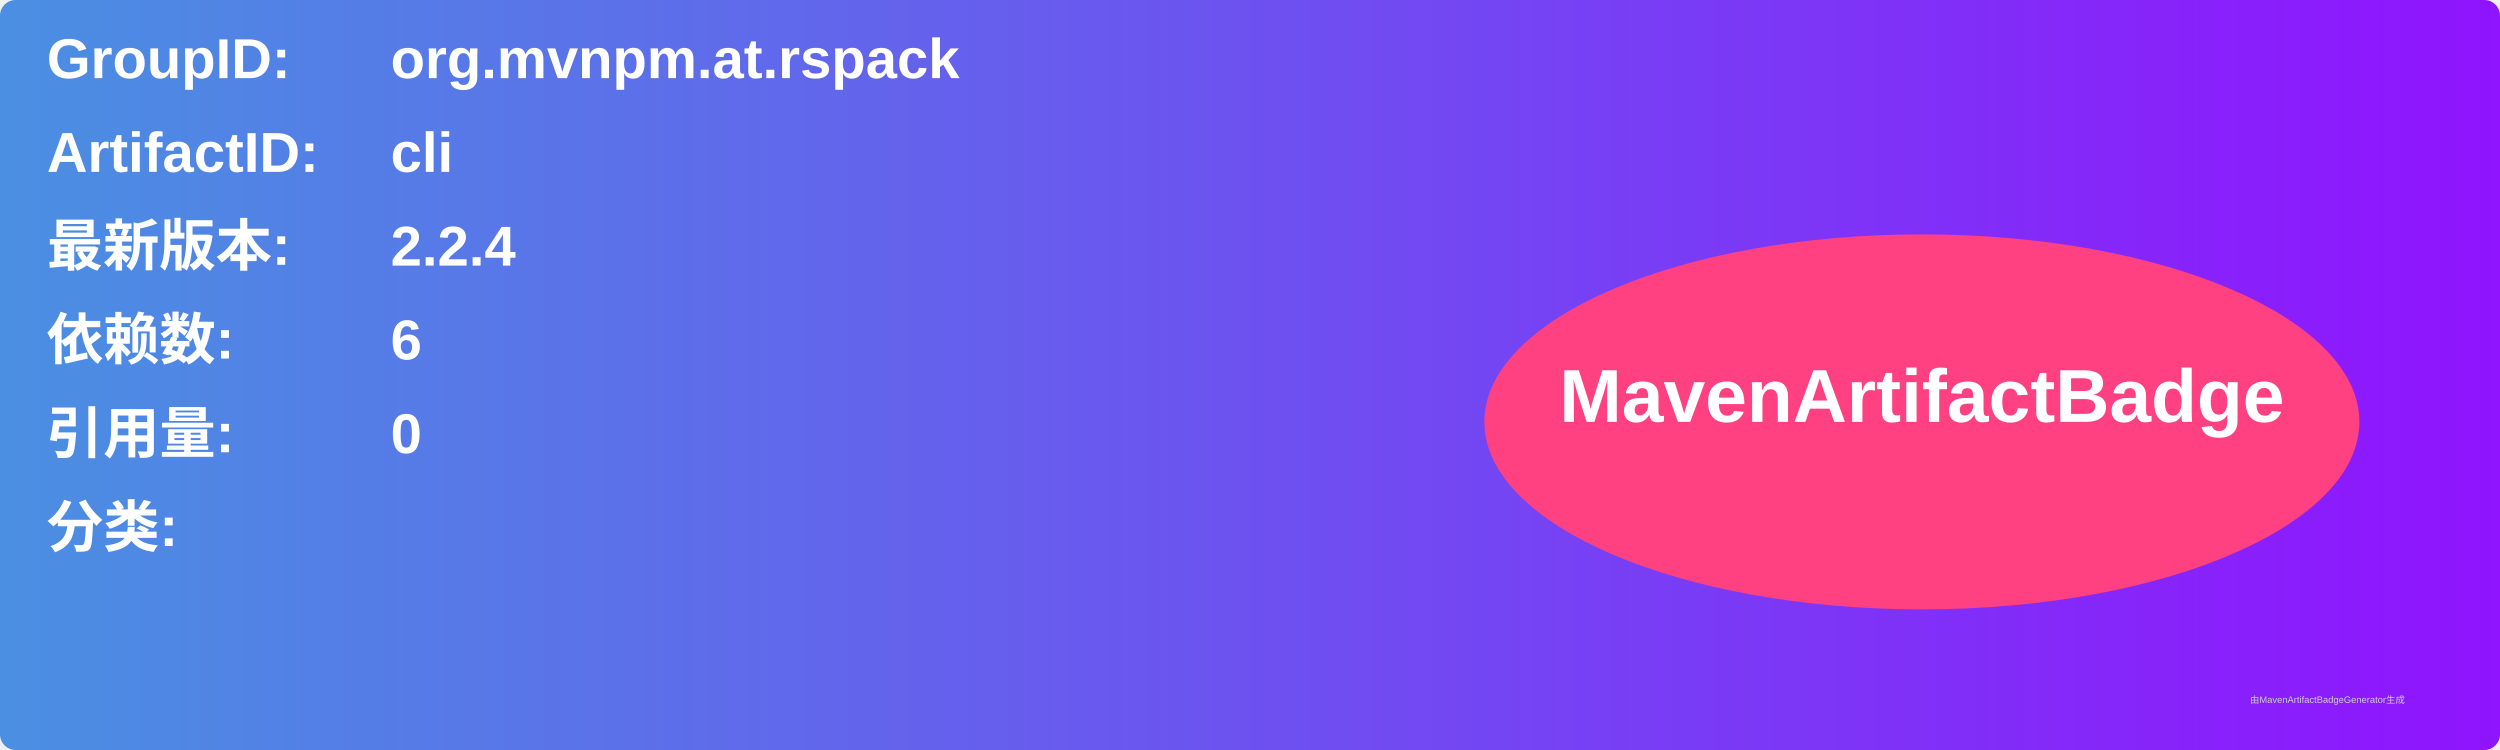
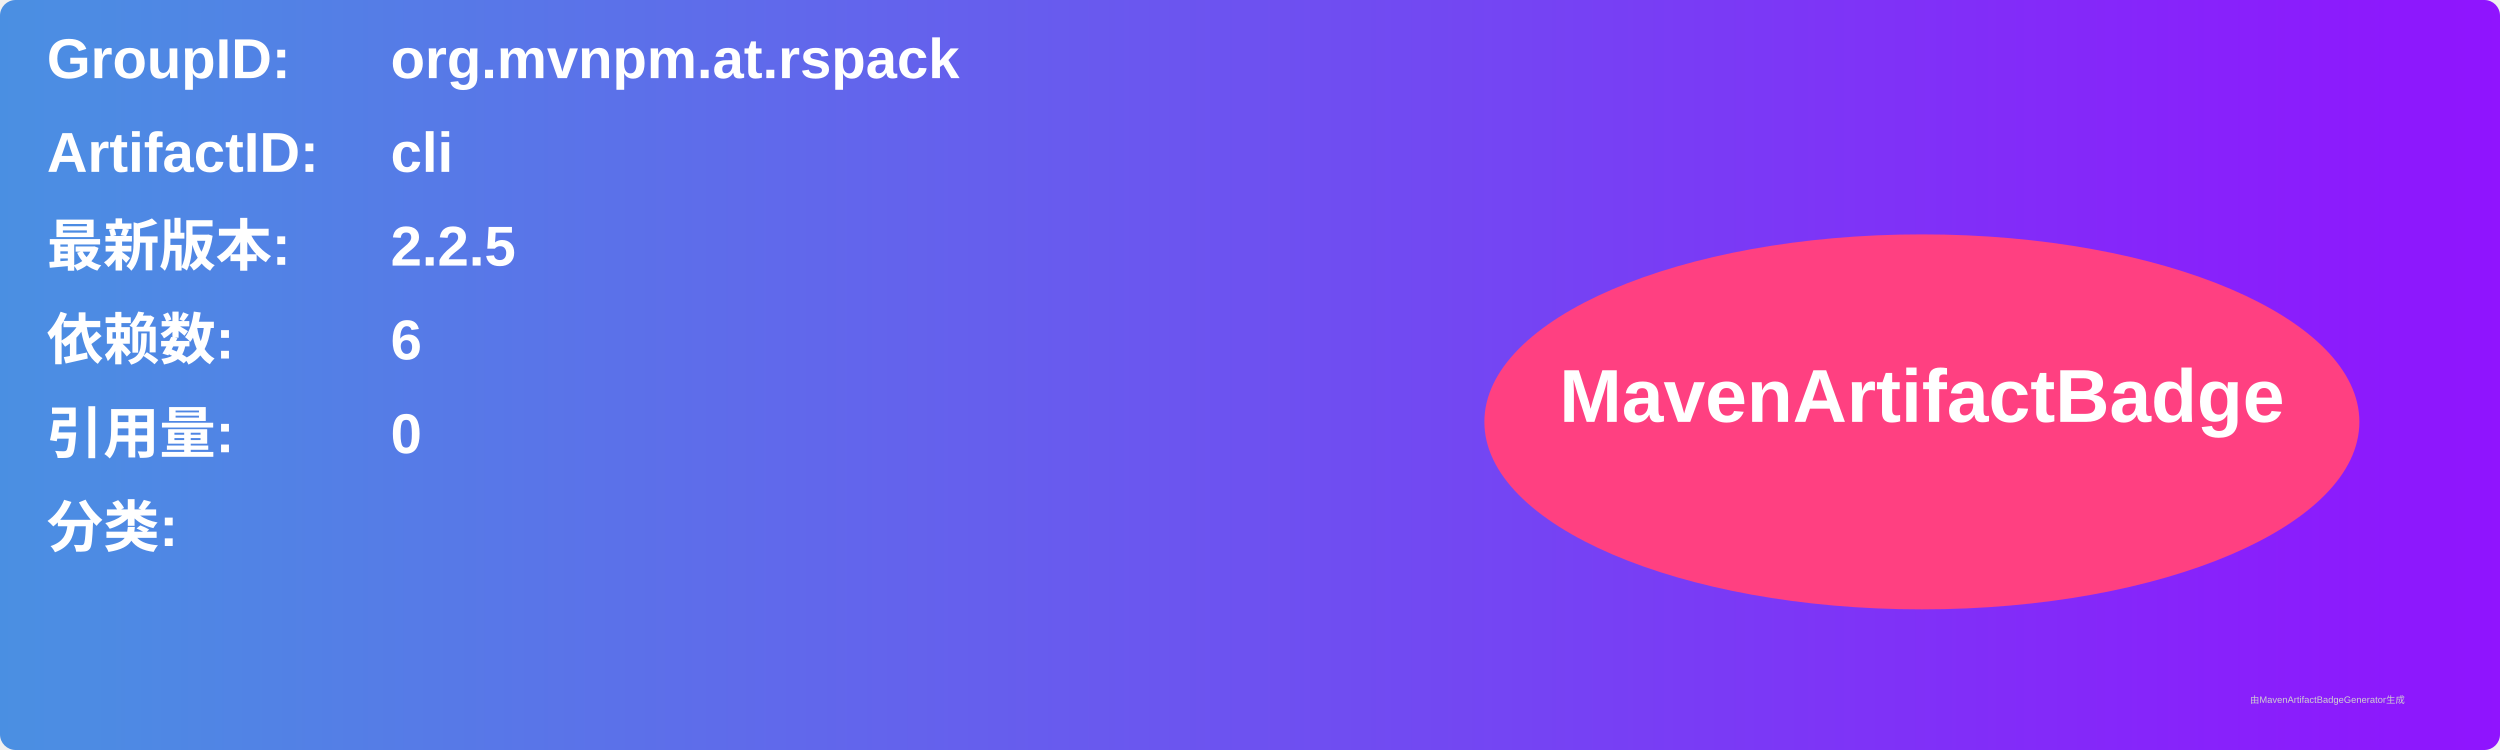
<svg xmlns="http://www.w3.org/2000/svg" width="800" height="240" viewBox="0 0 800 240">
  <linearGradient id="grad" x1="0%" y1="0%" x2="100%" y2="0%">
    <stop offset="0%" stop-color="#4a90e2" />
    <stop offset="100%" stop-color="#9013fe" />
  </linearGradient>
  <rect width="100%" height="100%" rx="5" ry="5" fill="url(#grad)" />
  <g transform="translate(15, 15)">
    <text x="0" y="10" font-family="Arial" font-size="18" fill="white" font-weight="bold" width="260">GroupID:</text>
    <text x="110" y="10" font-family="Arial" font-size="18" fill="white" font-weight="bold" width="460">org.mvnpm.at.rspack</text>
    <text x="0" y="40" font-family="Arial" font-size="18" fill="white" font-weight="bold" width="260">ArtifactID:</text>
    <text x="110" y="40" font-family="Arial" font-size="18" fill="white" font-weight="bold" width="460">cli</text>
    <text x="0" y="70" font-family="Arial" font-size="18" fill="white" font-weight="bold">最新版本:</text>
    <text x="110" y="70" font-family="Arial" font-size="18" fill="white" font-weight="bold">
-       <tspan font-weight="bold">2.2.4</tspan>
+       <tspan font-weight="bold">2.2.5</tspan>
    </text>
    <text x="0" y="100" font-family="Arial" font-size="18" fill="white" font-weight="bold">依赖数: </text>
    <text x="110" y="100" font-family="Arial" font-size="18" fill="white">
      <tspan font-weight="bold">6</tspan>
    </text>
    <text x="0" y="130" font-family="Arial" font-size="18" fill="white" font-weight="bold">引用量: </text>
    <text x="110" y="130" font-family="Arial" font-size="18" fill="white">
      <tspan font-weight="bold">0</tspan>
    </text>
    <text x="0" y="160" font-family="Arial" font-size="18" fill="white" font-weight="bold">分类:</text>
    <text x="10" y="190" font-family="Arial" font-size="10" fill="white">
      <tspan font-weight="bold" />
    </text>
    <ellipse cx="600" cy="120" rx="140" ry="60" fill="#ff4081" />
    <text x="600" y="120" text-anchor="middle" font-family="Arial" font-size="24" fill="white" font-weight="bold">MavenArtifactBadge</text>
  </g>
  <text x="720" y="225" font-family="Arial" font-size="3" fill="#d0d0d0">由MavenArtifactBadgeGenerator生成</text>
</svg>
